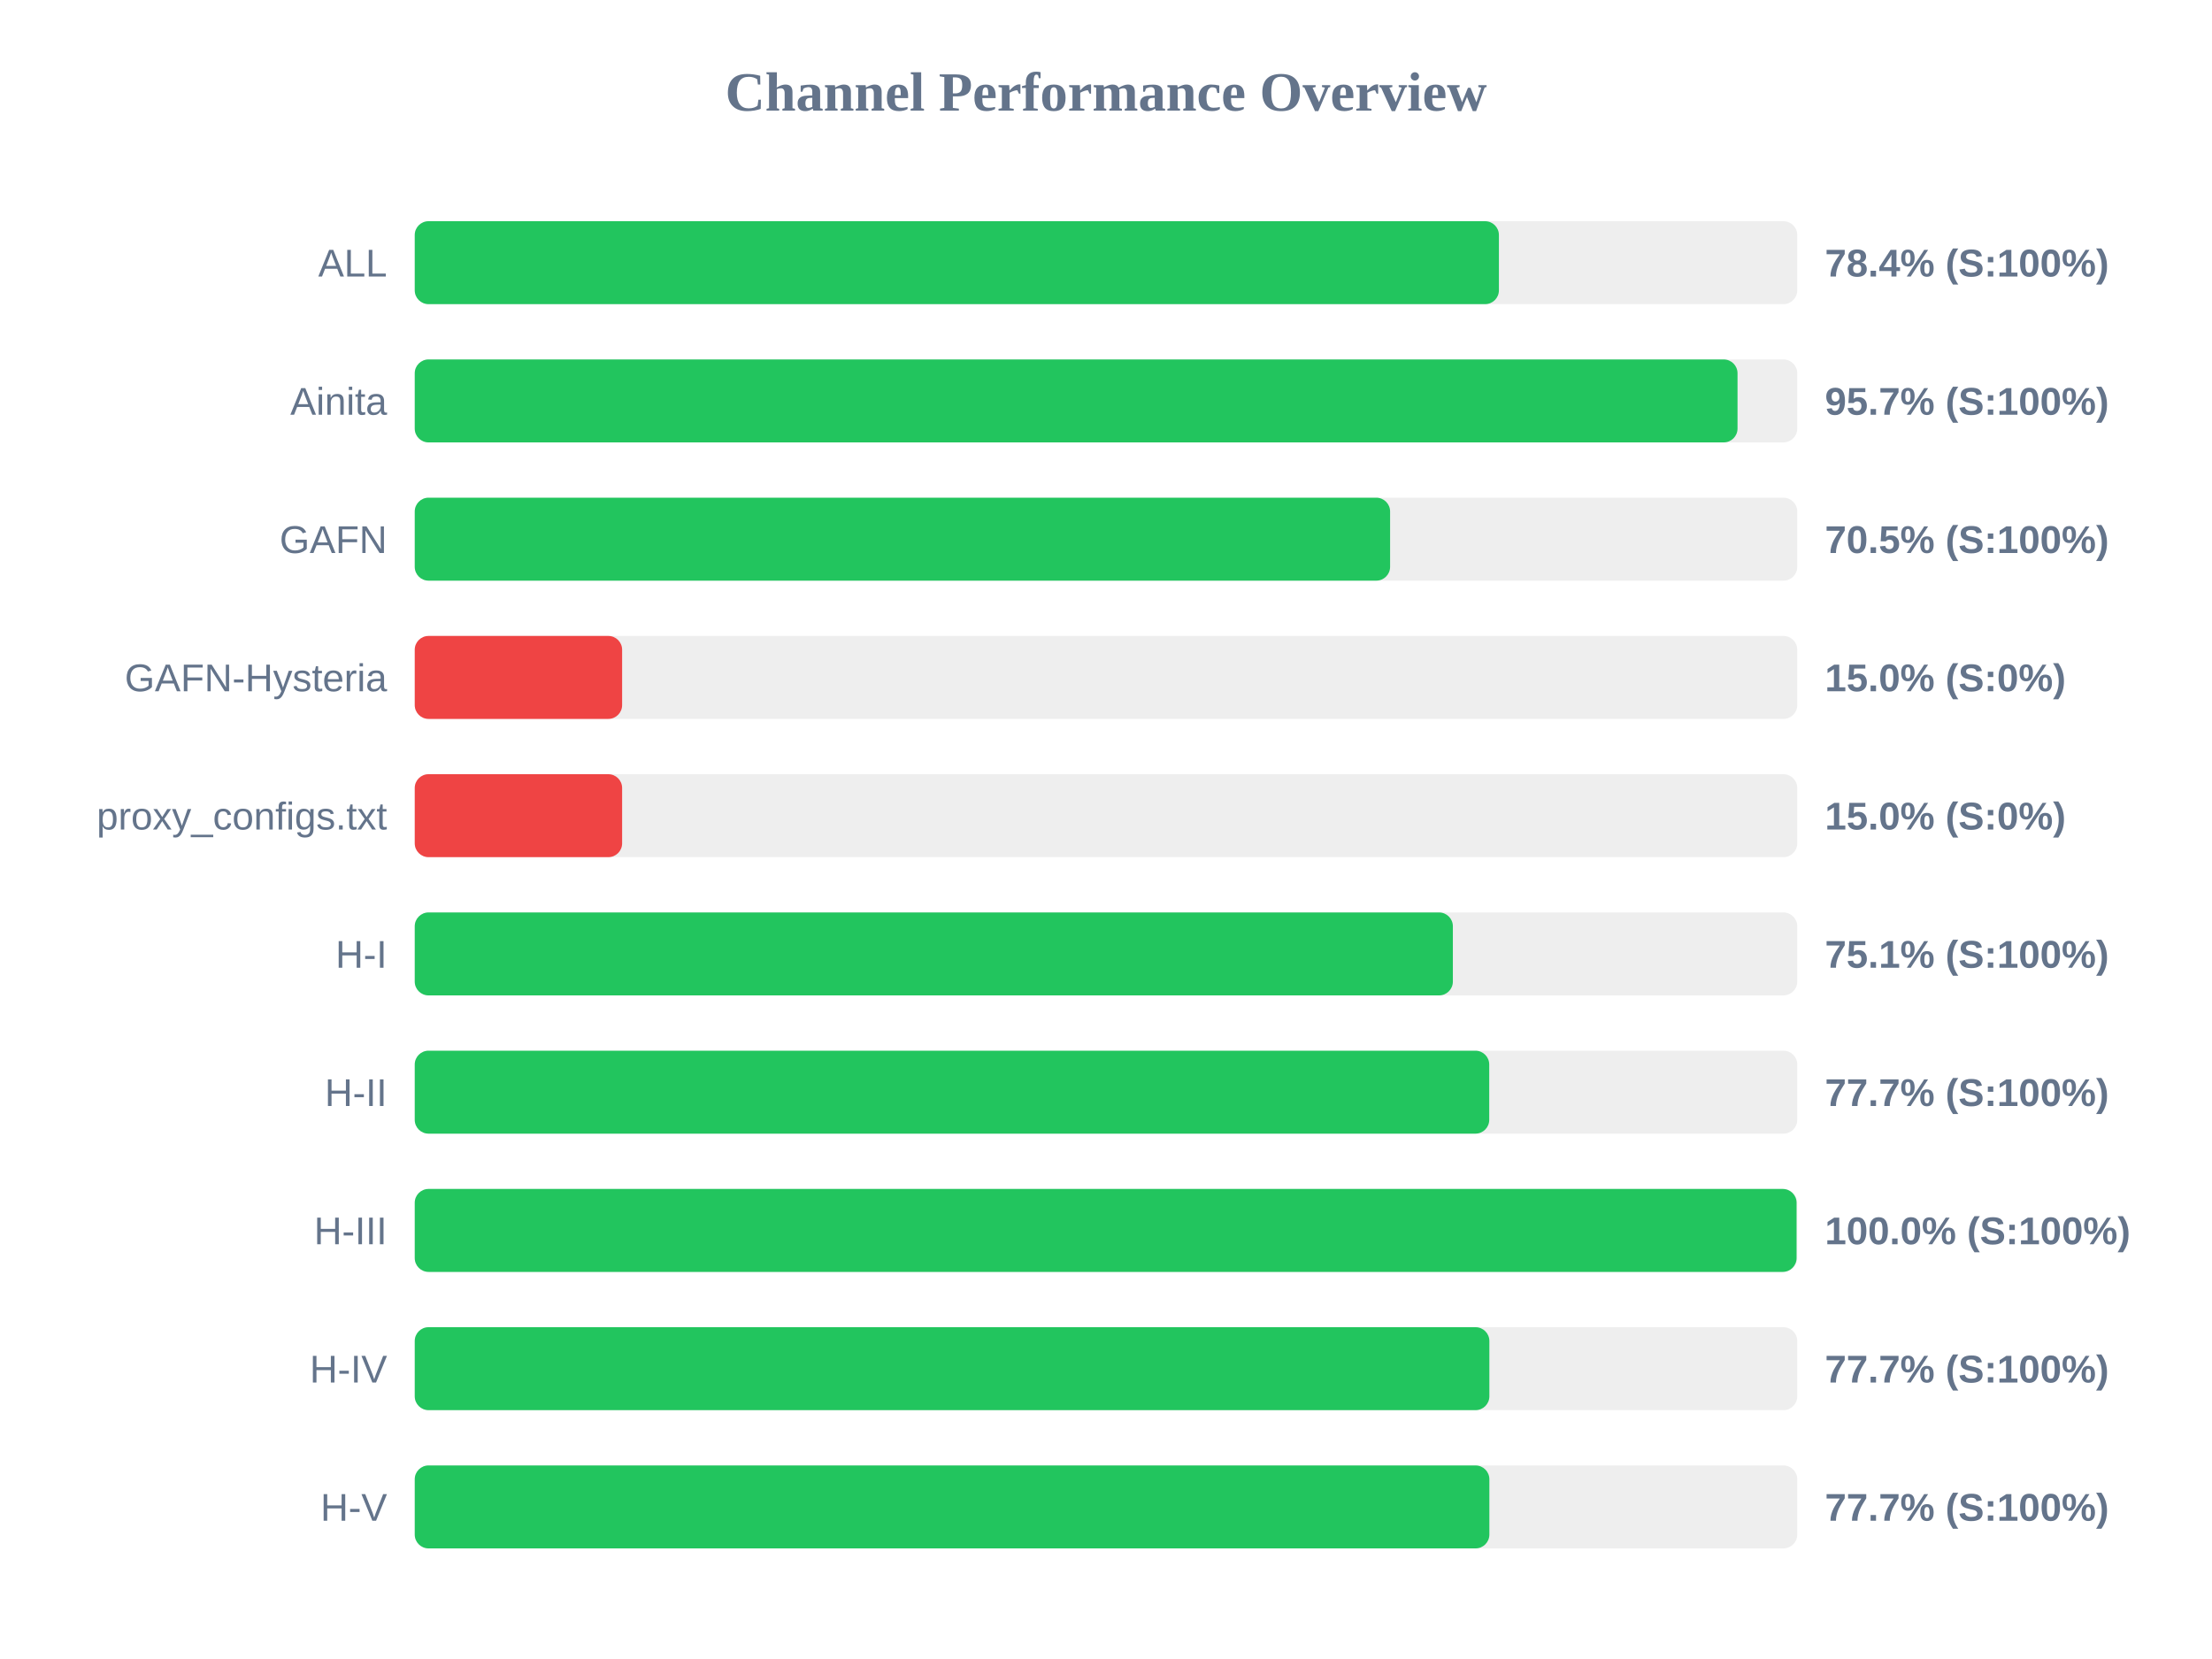
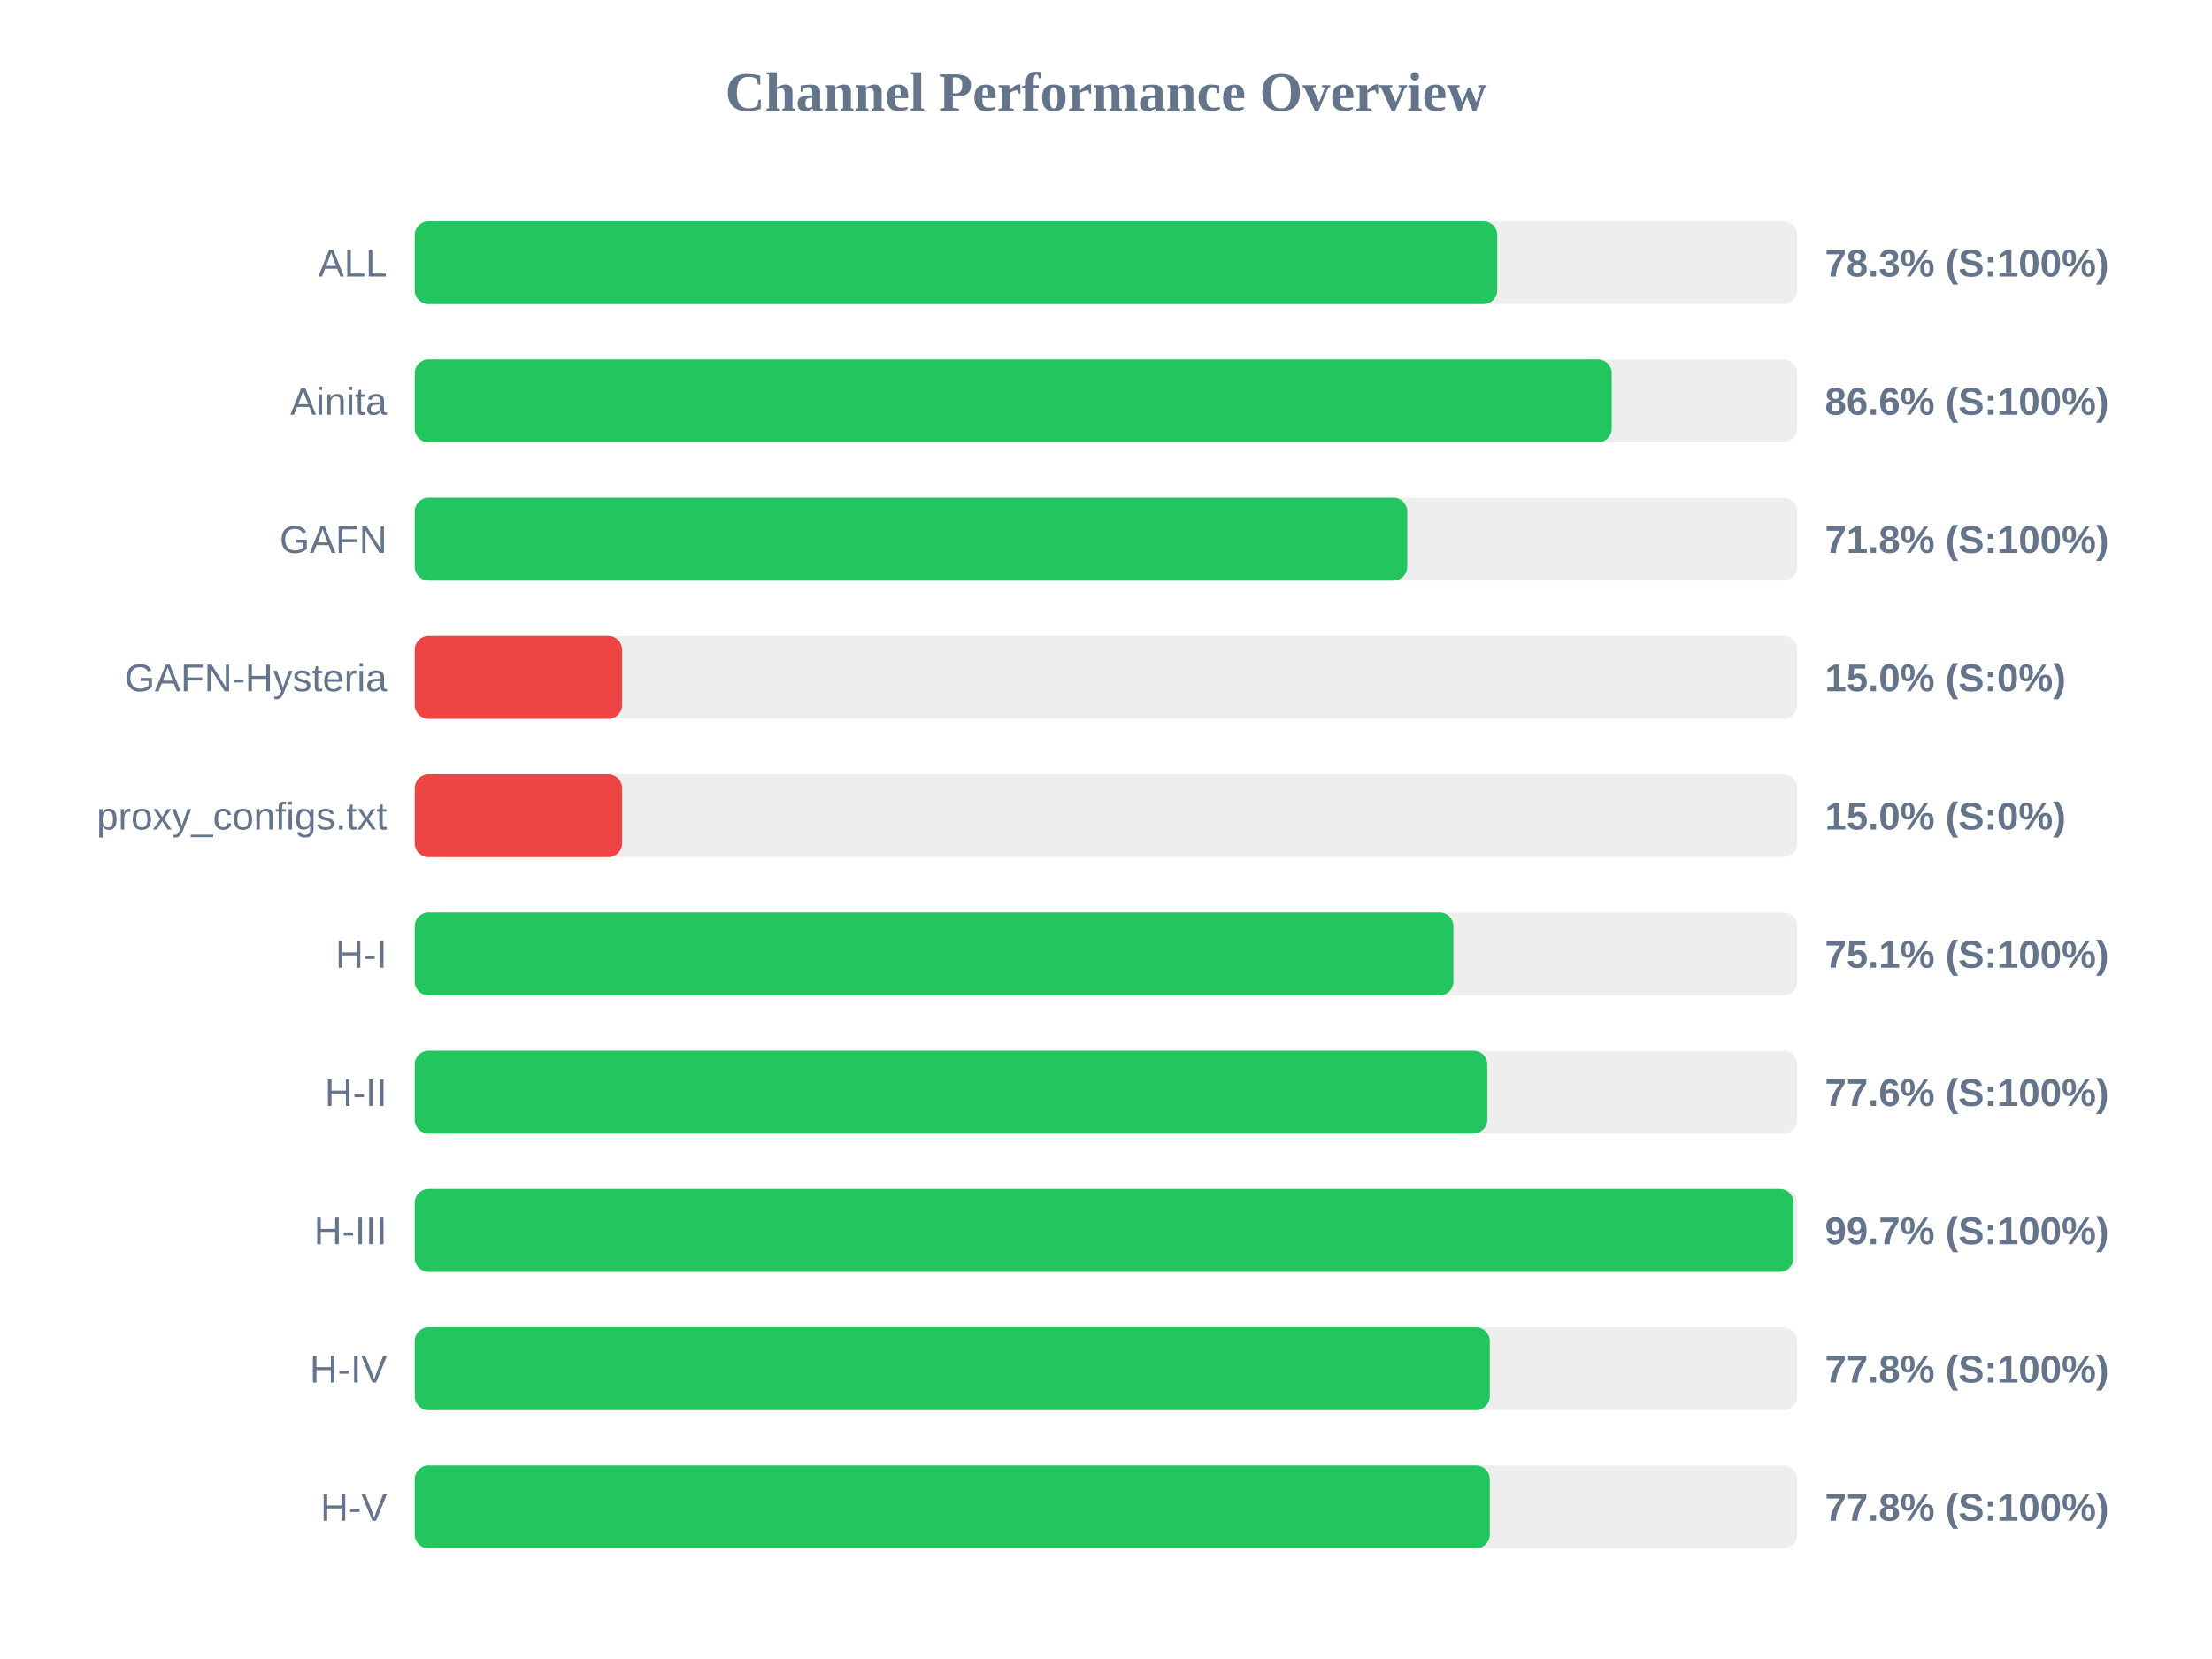
<svg xmlns="http://www.w3.org/2000/svg" width="800" height="600" version="1.1">
  <style>
        .row { font: 14px Arial; fill: #64748b; }
        .score { font: bold 14px Arial; fill: #64748b; }
    </style>
  <text x="400" y="40" text-anchor="middle" font-size="20px" font-weight="bold" fill="#64748b">Channel Performance Overview</text>
  <rect x="150" y="80" width="500" height="30" fill="#eee" rx="5" />
-   <rect x="150" y="80" width="392.1" height="30" fill="#22c55e" rx="5" />
+   <rect x="150" y="80" width="391.5" height="30" fill="#22c55e" rx="5" />
  <text x="140" y="100" text-anchor="end" class="row">ALL</text>
-   <text x="660" y="100" text-anchor="start" class="score">78.4% (S:100%)</text>
+   <text x="660" y="100" text-anchor="start" class="score">78.3% (S:100%)</text>
  <rect x="150" y="130" width="500" height="30" fill="#eee" rx="5" />
-   <rect x="150" y="130" width="478.4" height="30" fill="#22c55e" rx="5" />
+   <rect x="150" y="130" width="432.9" height="30" fill="#22c55e" rx="5" />
  <text x="140" y="150" text-anchor="end" class="row">Ainita</text>
-   <text x="660" y="150" text-anchor="start" class="score">95.7% (S:100%)</text>
+   <text x="660" y="150" text-anchor="start" class="score">86.6% (S:100%)</text>
  <rect x="150" y="180" width="500" height="30" fill="#eee" rx="5" />
-   <rect x="150" y="180" width="352.75" height="30" fill="#22c55e" rx="5" />
+   <rect x="150" y="180" width="358.95" height="30" fill="#22c55e" rx="5" />
  <text x="140" y="200" text-anchor="end" class="row">GAFN</text>
-   <text x="660" y="200" text-anchor="start" class="score">70.5% (S:100%)</text>
+   <text x="660" y="200" text-anchor="start" class="score">71.8% (S:100%)</text>
  <rect x="150" y="230" width="500" height="30" fill="#eee" rx="5" />
  <rect x="150" y="230" width="75.0" height="30" fill="#ef4444" rx="5" />
  <text x="140" y="250" text-anchor="end" class="row">GAFN-Hysteria</text>
  <text x="660" y="250" text-anchor="start" class="score">15.0% (S:0%)</text>
  <rect x="150" y="280" width="500" height="30" fill="#eee" rx="5" />
  <rect x="150" y="280" width="75.0" height="30" fill="#ef4444" rx="5" />
  <text x="140" y="300" text-anchor="end" class="row">proxy_configs.txt</text>
  <text x="660" y="300" text-anchor="start" class="score">15.0% (S:0%)</text>
  <rect x="150" y="330" width="500" height="30" fill="#eee" rx="5" />
-   <rect x="150" y="330" width="375.45" height="30" fill="#22c55e" rx="5" />
+   <rect x="150" y="330" width="375.65" height="30" fill="#22c55e" rx="5" />
  <text x="140" y="350" text-anchor="end" class="row">H-I</text>
  <text x="660" y="350" text-anchor="start" class="score">75.1% (S:100%)</text>
  <rect x="150" y="380" width="500" height="30" fill="#eee" rx="5" />
-   <rect x="150" y="380" width="388.6" height="30" fill="#22c55e" rx="5" />
+   <rect x="150" y="380" width="387.9" height="30" fill="#22c55e" rx="5" />
  <text x="140" y="400" text-anchor="end" class="row">H-II</text>
-   <text x="660" y="400" text-anchor="start" class="score">77.7% (S:100%)</text>
+   <text x="660" y="400" text-anchor="start" class="score">77.6% (S:100%)</text>
  <rect x="150" y="430" width="500" height="30" fill="#eee" rx="5" />
-   <rect x="150" y="430" width="499.75" height="30" fill="#22c55e" rx="5" />
+   <rect x="150" y="430" width="498.65" height="30" fill="#22c55e" rx="5" />
  <text x="140" y="450" text-anchor="end" class="row">H-III</text>
-   <text x="660" y="450" text-anchor="start" class="score">100.0% (S:100%)</text>
+   <text x="660" y="450" text-anchor="start" class="score">99.7% (S:100%)</text>
  <rect x="150" y="480" width="500" height="30" fill="#eee" rx="5" />
-   <rect x="150" y="480" width="388.65" height="30" fill="#22c55e" rx="5" />
+   <rect x="150" y="480" width="388.8" height="30" fill="#22c55e" rx="5" />
  <text x="140" y="500" text-anchor="end" class="row">H-IV</text>
-   <text x="660" y="500" text-anchor="start" class="score">77.7% (S:100%)</text>
+   <text x="660" y="500" text-anchor="start" class="score">77.8% (S:100%)</text>
  <rect x="150" y="530" width="500" height="30" fill="#eee" rx="5" />
-   <rect x="150" y="530" width="388.65" height="30" fill="#22c55e" rx="5" />
+   <rect x="150" y="530" width="388.8" height="30" fill="#22c55e" rx="5" />
  <text x="140" y="550" text-anchor="end" class="row">H-V</text>
-   <text x="660" y="550" text-anchor="start" class="score">77.7% (S:100%)</text>
+   <text x="660" y="550" text-anchor="start" class="score">77.8% (S:100%)</text>
</svg>
